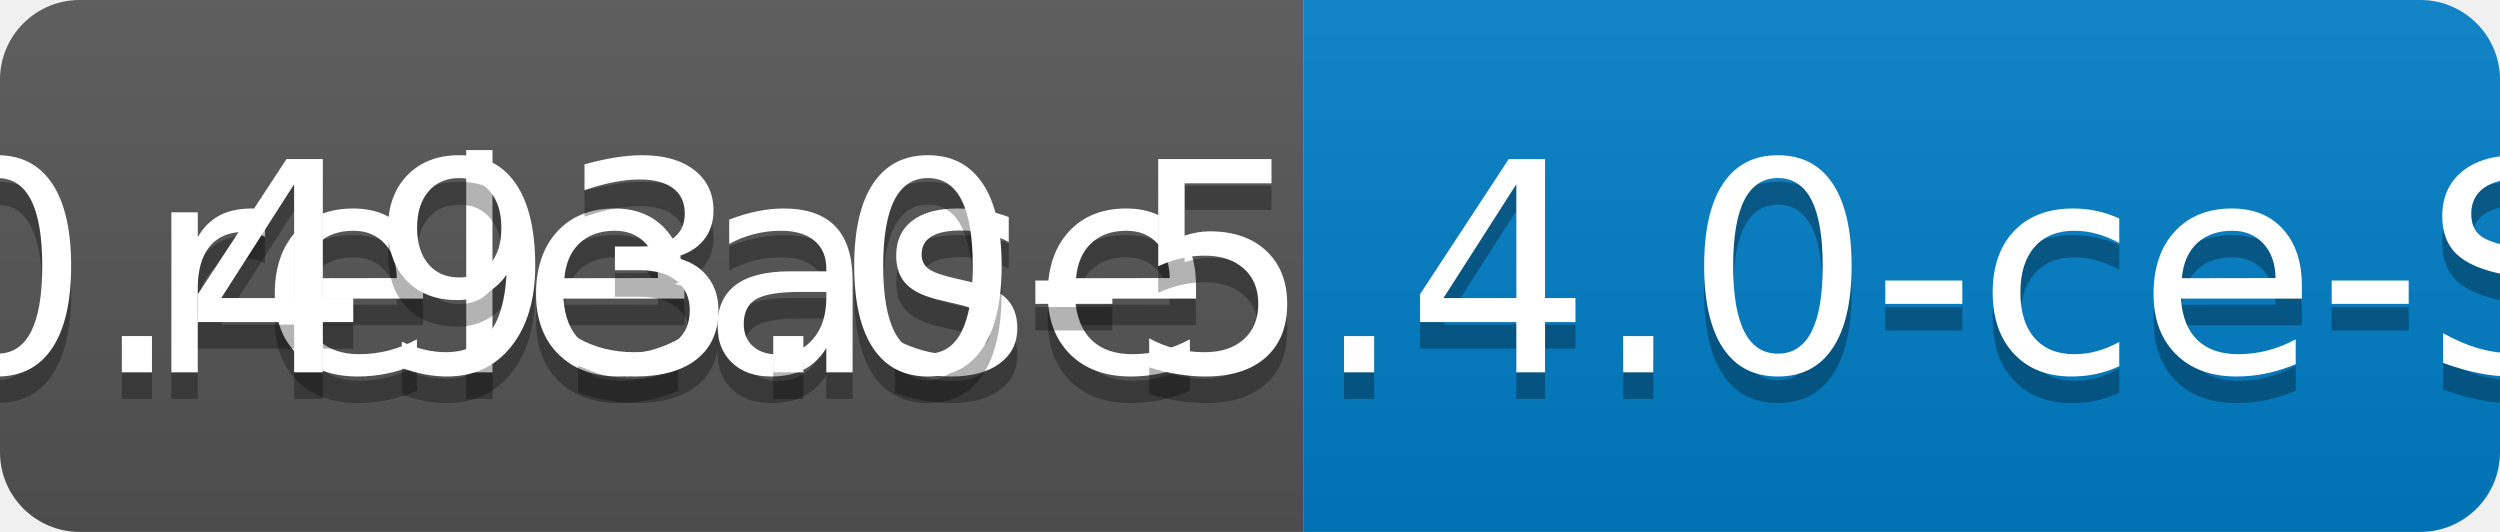
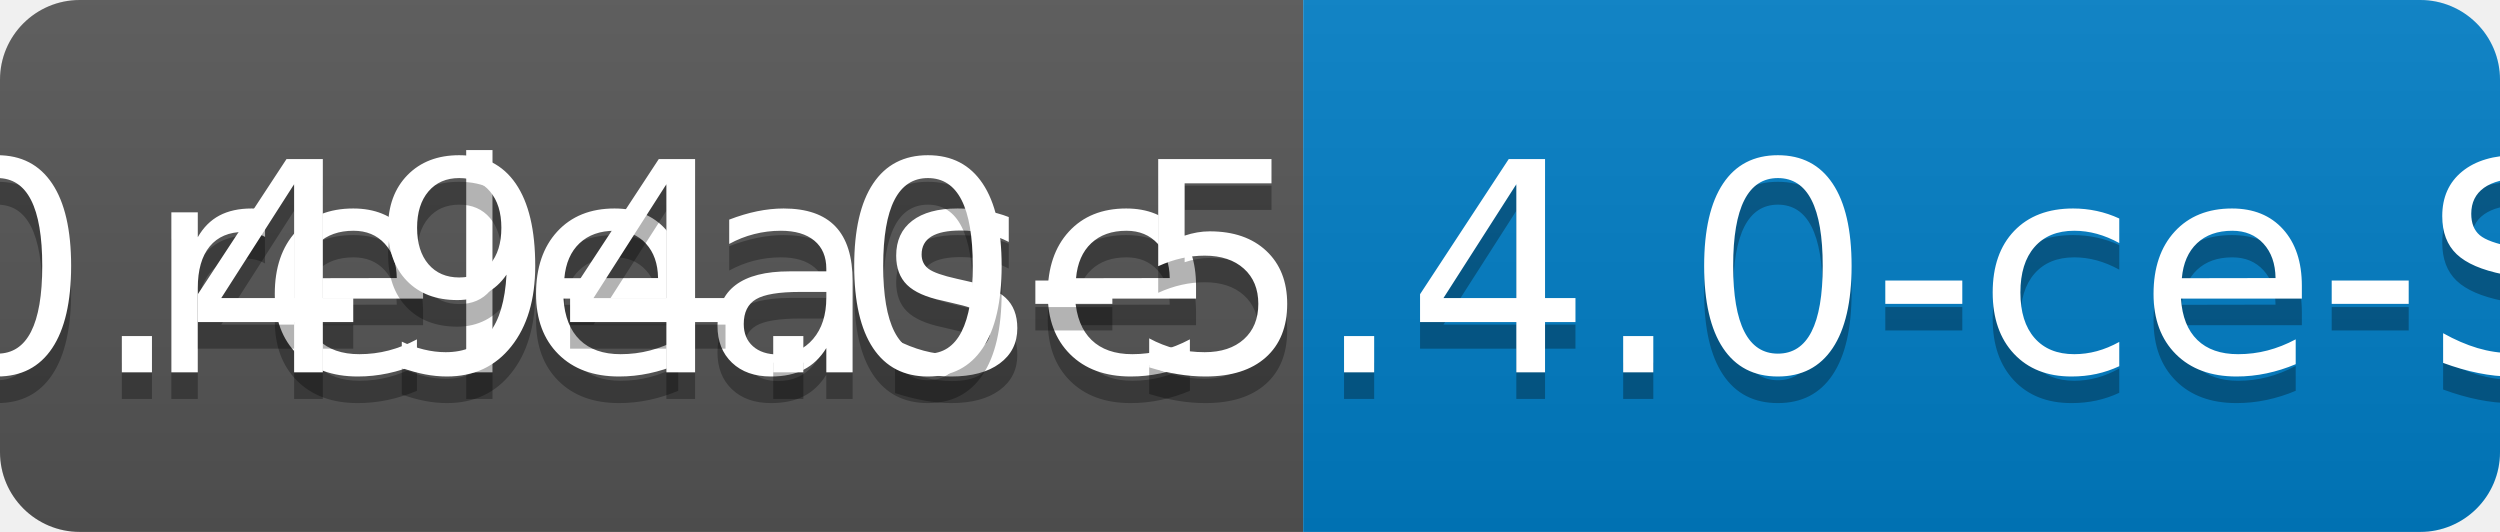
<svg xmlns="http://www.w3.org/2000/svg" width="94" height="20">
  <linearGradient id="b" x2="0" y2="100%">
    <stop offset="0" stop-color="#bbb" stop-opacity=".1" />
    <stop offset="1" stop-opacity=".1" />
  </linearGradient>
  <clipPath id="a">
    <rect width="94" height="20" rx="3" fill="#fff" />
  </clipPath>
  <g clip-path="url(#a)">
    <path fill="#555" d="M0 0h49v20H0z" />
    <path fill="#007ec6" d="M49 0h45v20H49z" />
    <path fill="url(#b)" d="M0 0h94v20H0z" />
  </g>
  <g fill="#fff" text-anchor="middle" font-family="DejaVu Sans,Verdana,Geneva,sans-serif" font-size="110">
    <text x="255" y="150" fill="#010101" fill-opacity=".3" transform="scale(.1)" textLength="390">release</text>
    <text x="255" y="140" transform="scale(.1)" textLength="390">release</text>
-     <text x="705" y="150" fill="#010101" fill-opacity=".3" transform="scale(.1)" textLength="350">v0.493.0-5.4.0-ce-SNAPSHOT</text>
-     <text x="705" y="140" transform="scale(.1)" textLength="350">v0.493.0-5.4.0-ce-SNAPSHOT</text>
+     <text x="705" y="150" fill="#010101" fill-opacity=".3" transform="scale(.1)" textLength="350">v0.494.0-5.4.0-ce-SNAPSHOT</text>
+     <text x="705" y="140" transform="scale(.1)" textLength="350">v0.494.0-5.4.0-ce-SNAPSHOT</text>
  </g>
</svg>
